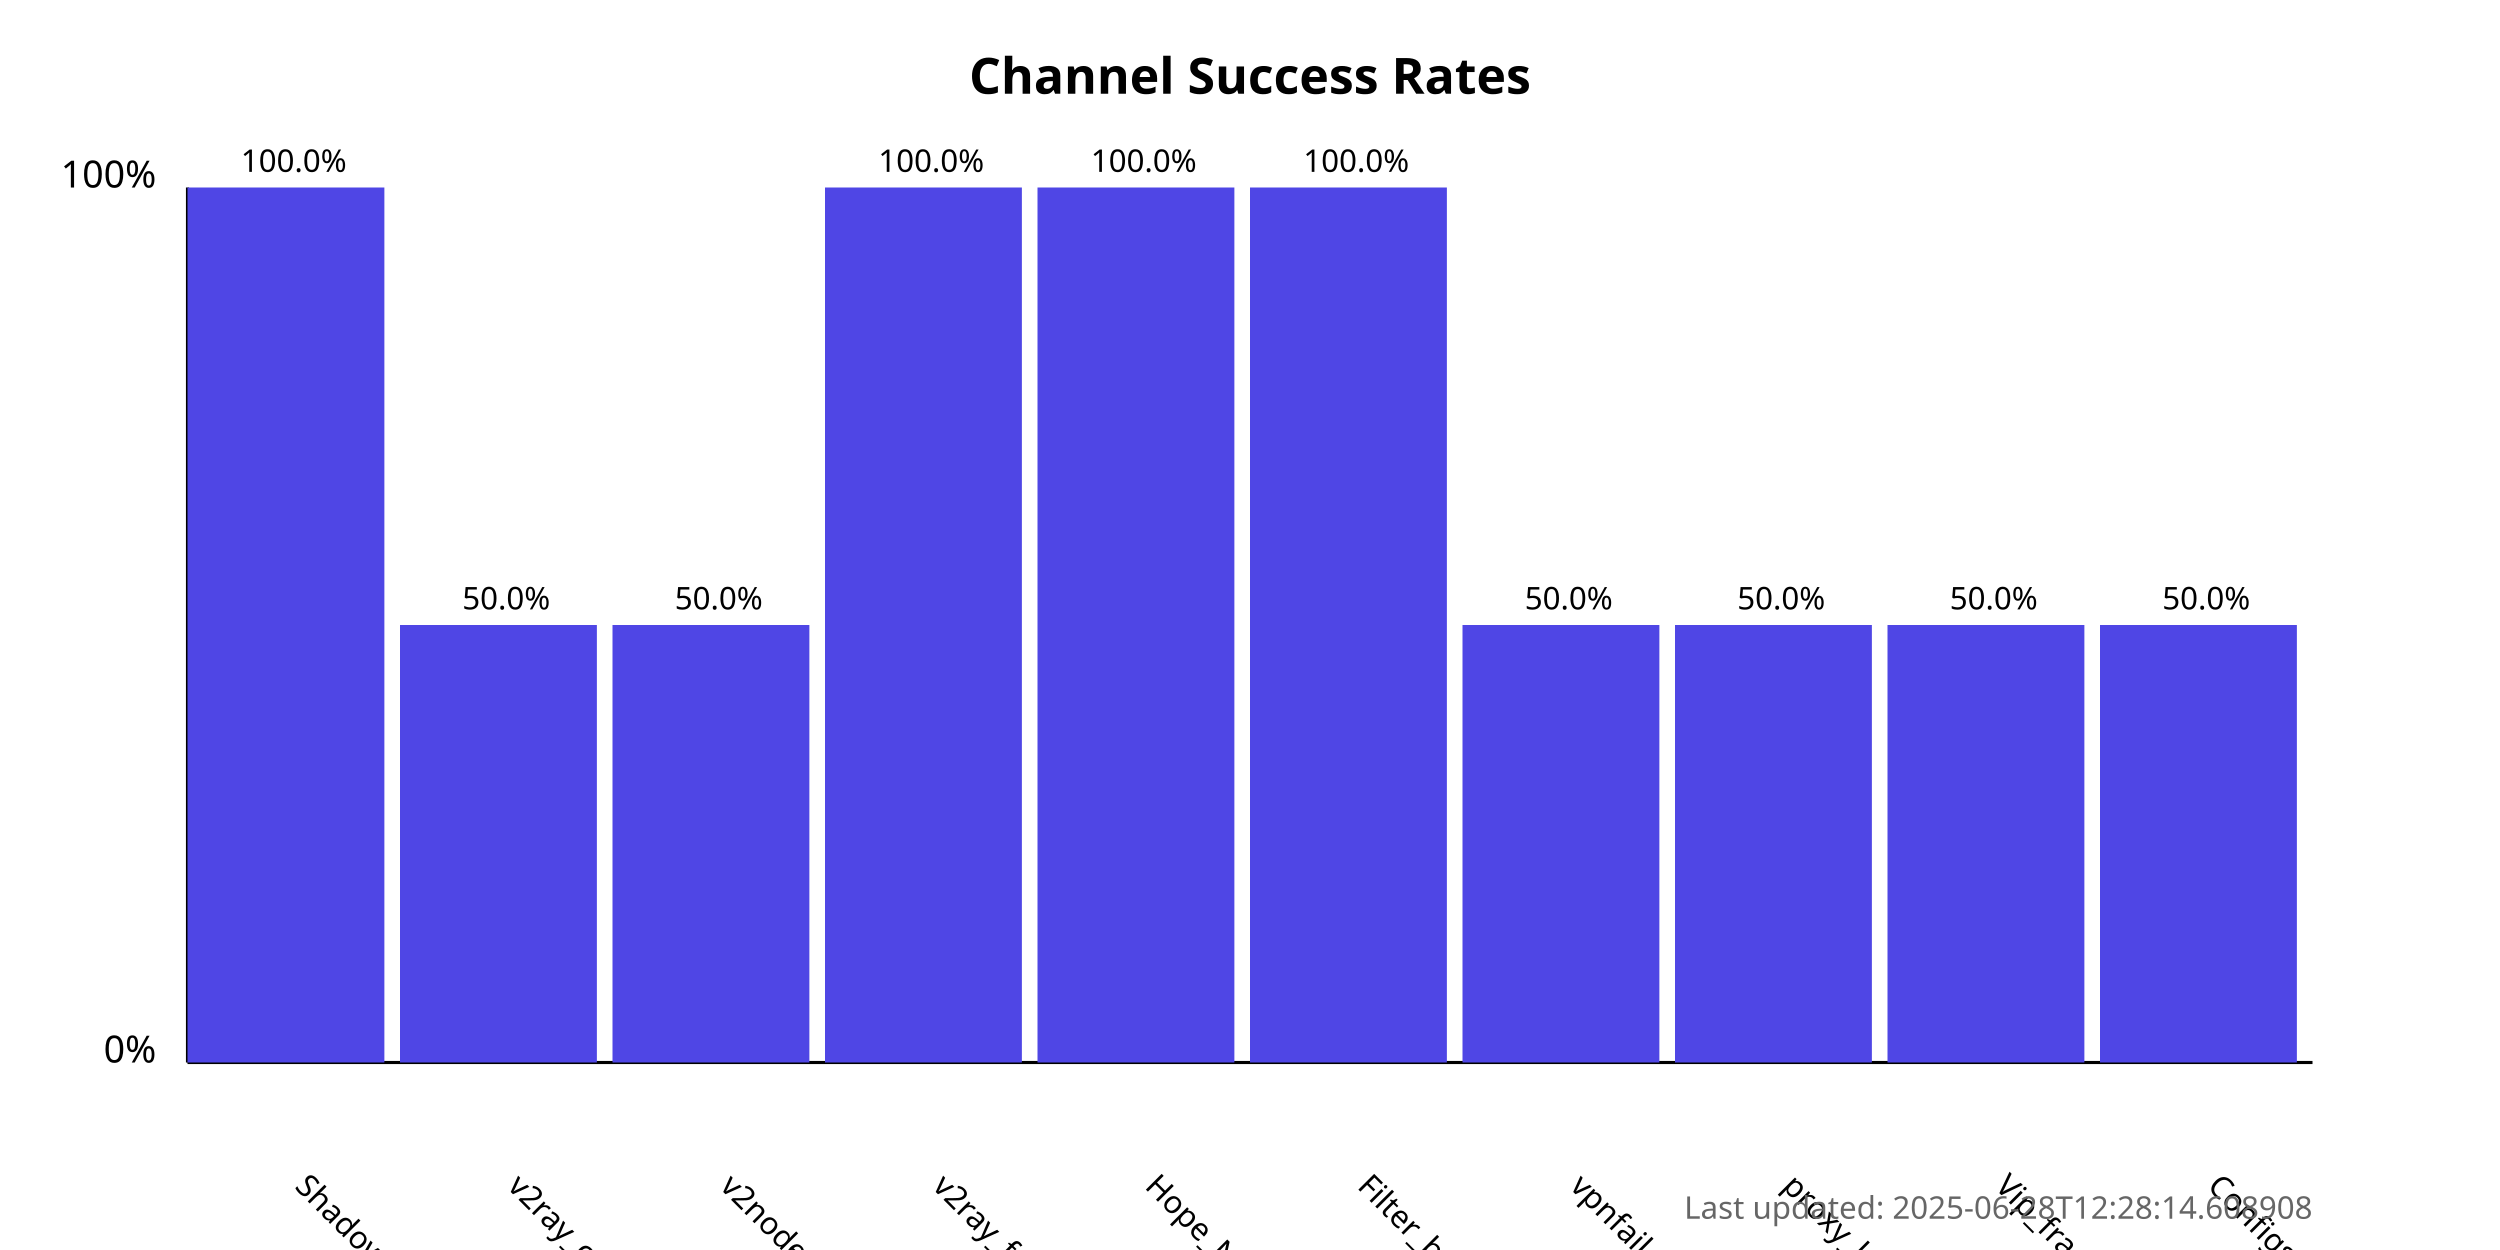
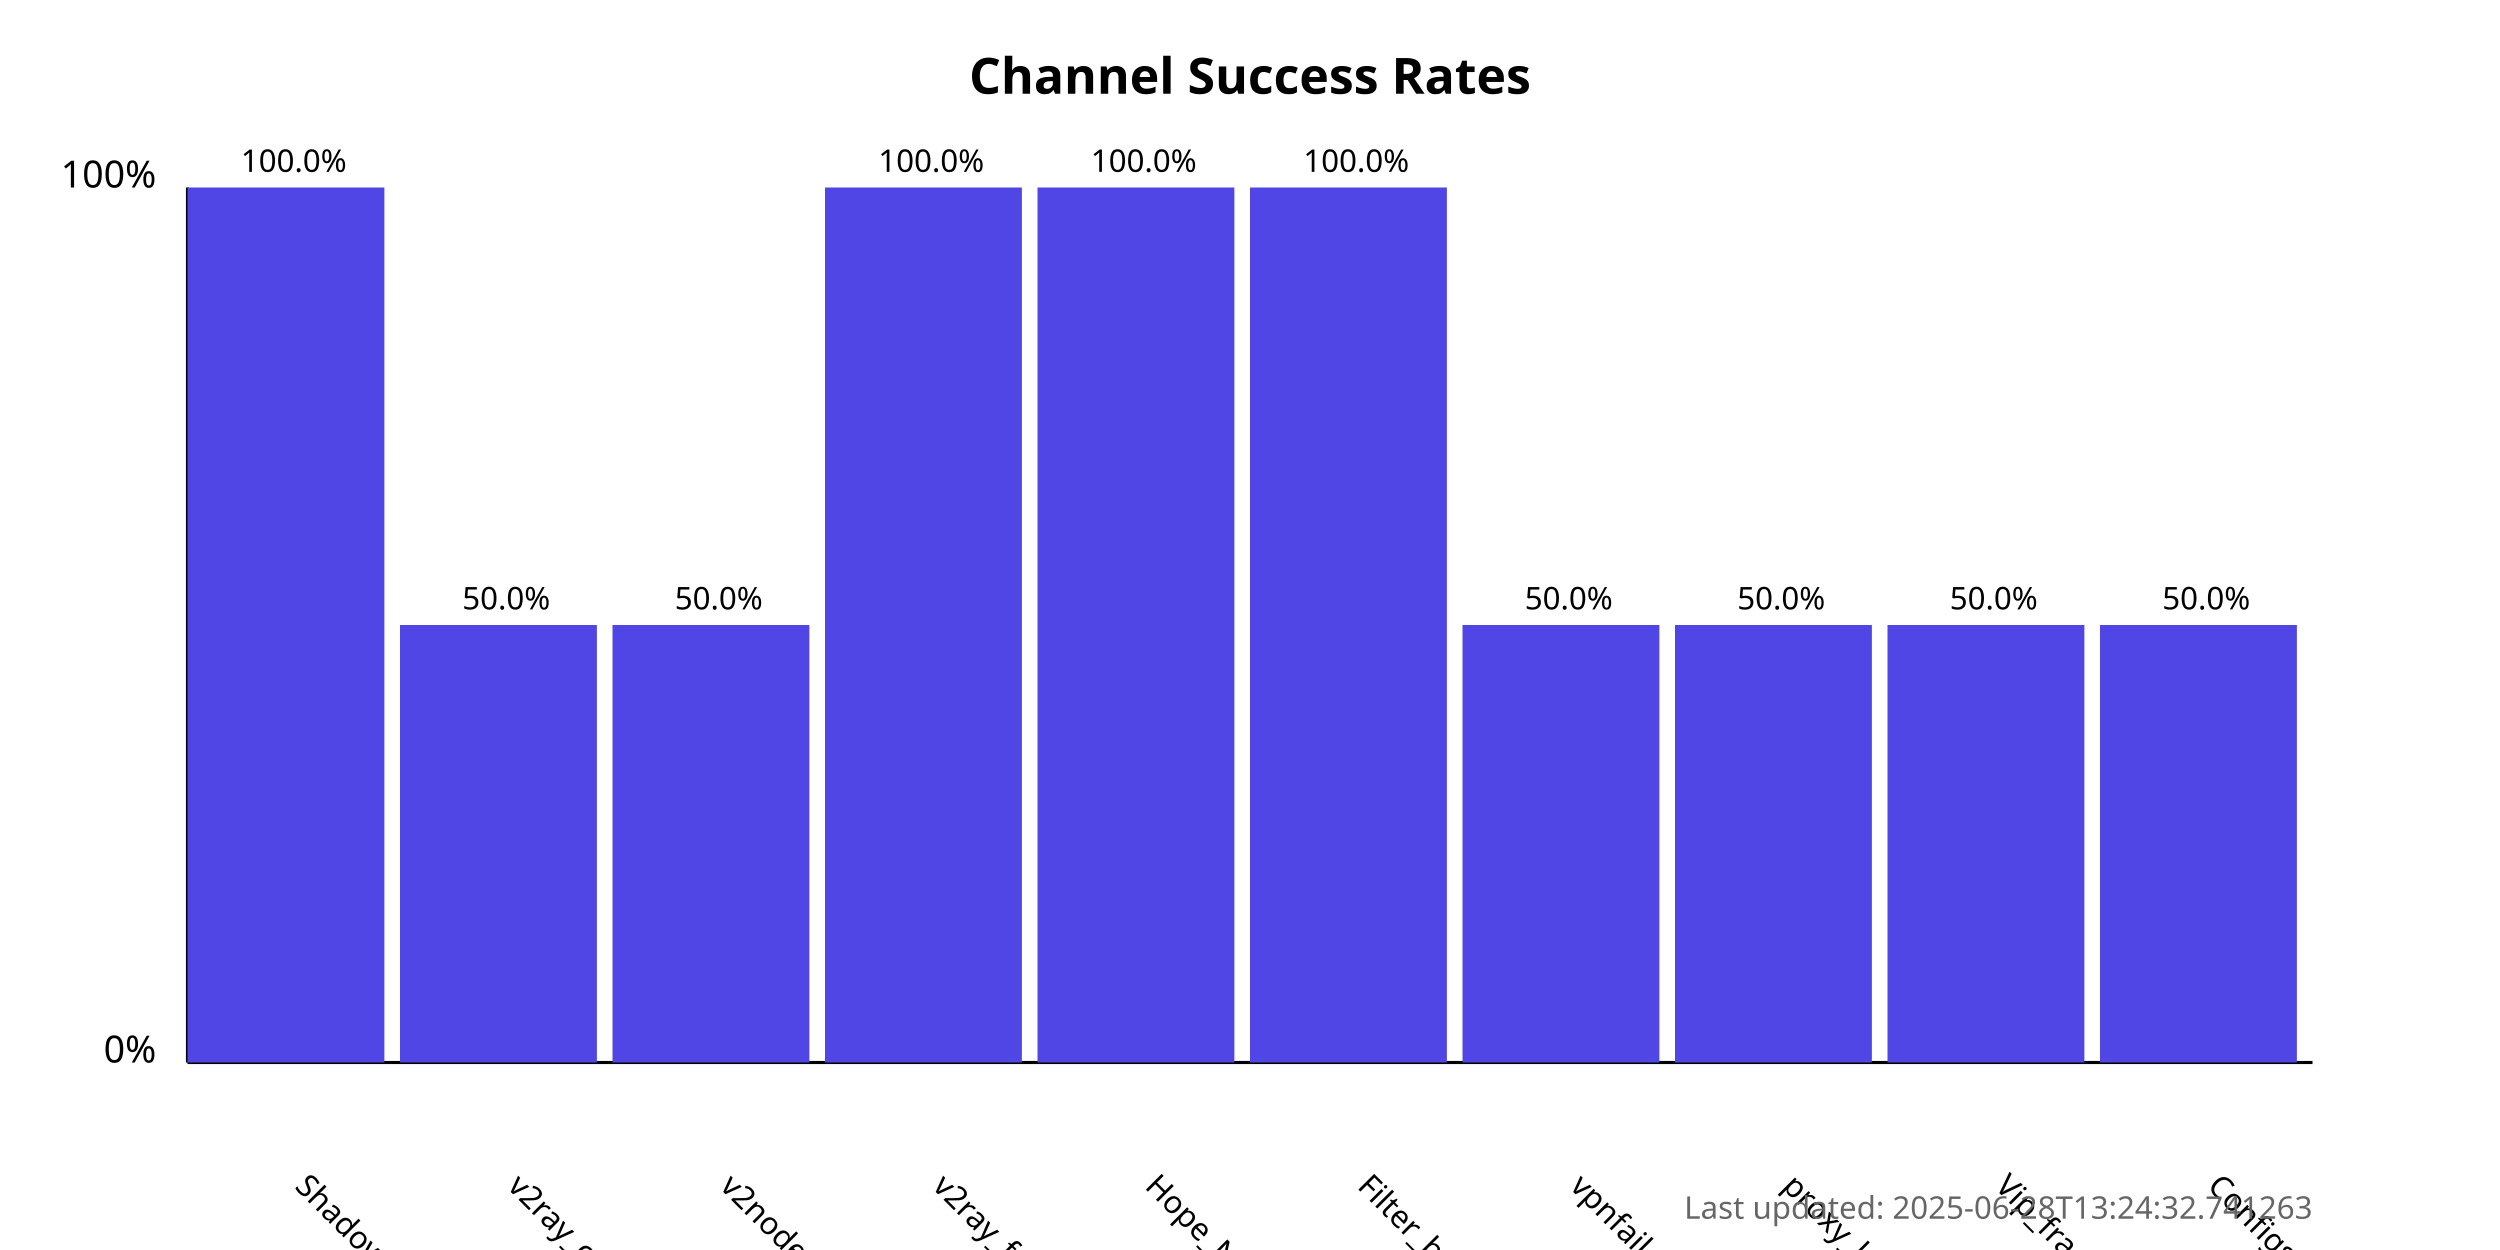
<svg xmlns="http://www.w3.org/2000/svg" width="800" height="400">
  <style>
            .chart-title { font: bold 16px sans-serif; }
            .axis-label { font: 12px sans-serif; }
            .tick-label { font: 10px sans-serif; }
            .bar { fill: #4f46e5; }
            .bar:hover { fill: #6366f1; }
            .timestamp { font: 10px sans-serif; fill: #666; }
        </style>
  <text x="400.0" y="30" text-anchor="middle" class="chart-title">
            Channel Success Rates
        </text>
  <line x1="60" y1="340" x2="60" y2="60" stroke="black" stroke-width="1" />
  <line x1="60" y1="340" x2="740" y2="340" stroke="black" stroke-width="1" />
  <text x="50" y="340" text-anchor="end" class="axis-label">0%</text>
  <text x="50" y="60" text-anchor="end" class="axis-label">100%</text>
  <g>
    <rect x="60" y="60.0" width="63.0" height="280.0" class="bar" />
    <text x="94.0" y="380" transform="rotate(45, 94.0, 380)" text-anchor="start" class="tick-label">
                ShadowProxy66
            </text>
    <text x="94.0" y="55.0" text-anchor="middle" class="tick-label">
                100.0%
            </text>
  </g>
  <g>
    <rect x="128.0" y="200.0" width="63.0" height="140.0" class="bar" />
    <text x="162.0" y="380" transform="rotate(45, 162.0, 380)" text-anchor="start" class="tick-label">
                v2ray_configs_pool
            </text>
    <text x="162.0" y="195.0" text-anchor="middle" class="tick-label">
                50.0%
            </text>
  </g>
  <g>
    <rect x="196.0" y="200.0" width="63.0" height="140.0" class="bar" />
    <text x="230.0" y="380" transform="rotate(45, 230.0, 380)" text-anchor="start" class="tick-label">
                v2nodes
            </text>
    <text x="230.0" y="195.0" text-anchor="middle" class="tick-label">
                50.0%
            </text>
  </g>
  <g>
    <rect x="264.0" y="60.0" width="63.0" height="280.0" class="bar" />
    <text x="298.0" y="380" transform="rotate(45, 298.0, 380)" text-anchor="start" class="tick-label">
                v2ray_free_conf
            </text>
    <text x="298.0" y="55.0" text-anchor="middle" class="tick-label">
                100.0%
            </text>
  </g>
  <g>
    <rect x="332.0" y="60.0" width="63.0" height="280.0" class="bar" />
    <text x="366.0" y="380" transform="rotate(45, 366.0, 380)" text-anchor="start" class="tick-label">
                Hope_Net
            </text>
    <text x="366.0" y="55.0" text-anchor="middle" class="tick-label">
                100.0%
            </text>
  </g>
  <g>
    <rect x="400.0" y="60.0" width="63.0" height="280.0" class="bar" />
    <text x="434.0" y="380" transform="rotate(45, 434.0, 380)" text-anchor="start" class="tick-label">
                Filter_breaker
            </text>
    <text x="434.0" y="55.0" text-anchor="middle" class="tick-label">
                100.0%
            </text>
  </g>
  <g>
    <rect x="468.0" y="200.0" width="63.0" height="140.0" class="bar" />
    <text x="502.0" y="380" transform="rotate(45, 502.0, 380)" text-anchor="start" class="tick-label">
                vpnfail_vless
            </text>
    <text x="502.0" y="195.0" text-anchor="middle" class="tick-label">
                50.0%
            </text>
  </g>
  <g>
    <rect x="536.0" y="200.0" width="63.0" height="140.0" class="bar" />
    <text x="570.0" y="380" transform="rotate(45, 570.0, 380)" text-anchor="start" class="tick-label">
                proxy_kafee
            </text>
    <text x="570.0" y="195.0" text-anchor="middle" class="tick-label">
                50.0%
            </text>
  </g>
  <g>
    <rect x="604.0" y="200.0" width="63.0" height="140.0" class="bar" />
    <text x="638.0" y="380" transform="rotate(45, 638.0, 380)" text-anchor="start" class="tick-label">
                Vip_fragment_v2ray
            </text>
    <text x="638.0" y="195.0" text-anchor="middle" class="tick-label">
                50.0%
            </text>
  </g>
  <g>
    <rect x="672.0" y="200.0" width="63.0" height="140.0" class="bar" />
    <text x="706.0" y="380" transform="rotate(45, 706.0, 380)" text-anchor="start" class="tick-label">
                ConfigsHubPlus
            </text>
    <text x="706.0" y="195.0" text-anchor="middle" class="tick-label">
                50.0%
            </text>
  </g>
  <text x="740" y="390" text-anchor="end" class="timestamp">
-             Last updated: 2025-06-28T12:28:14.608908
+             Last updated: 2025-06-28T13:24:32.741263
        </text>
</svg>
